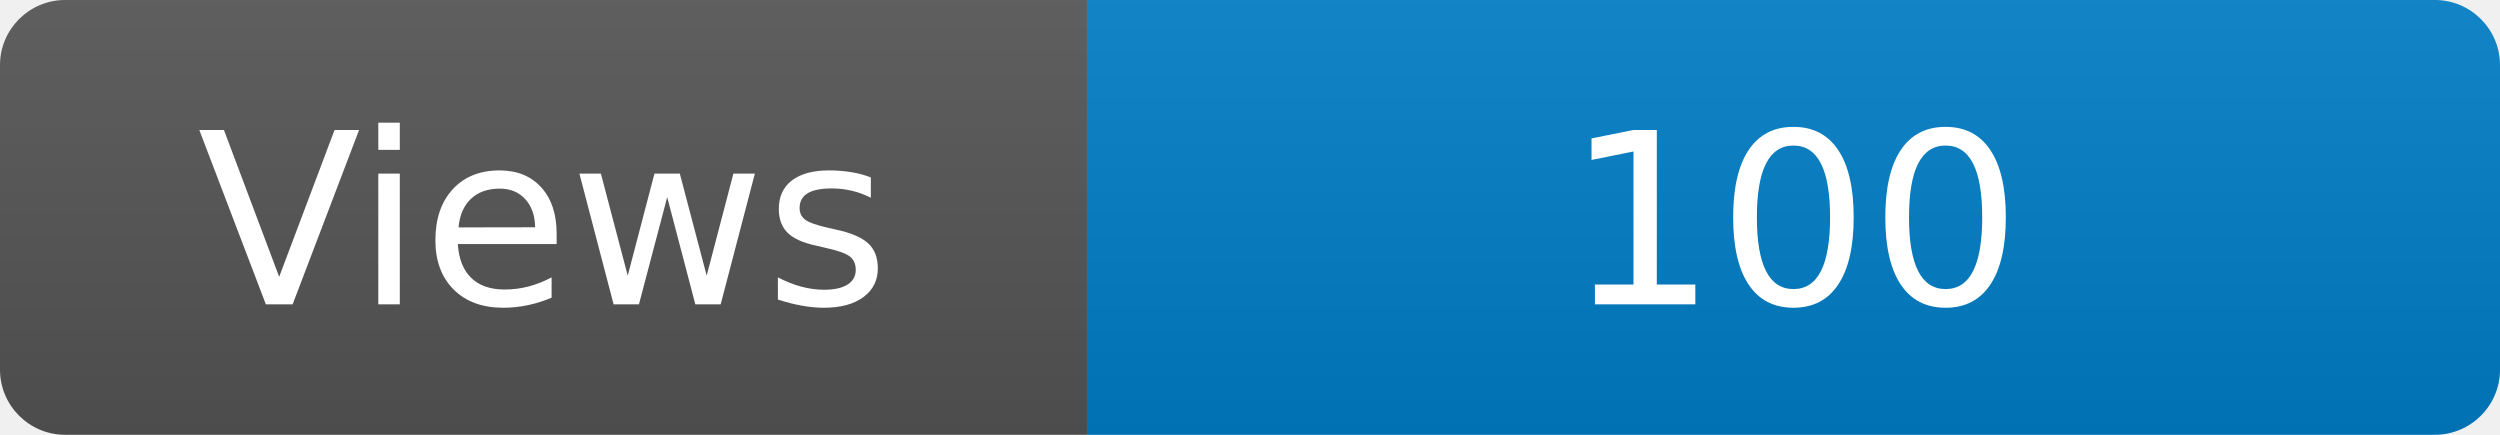
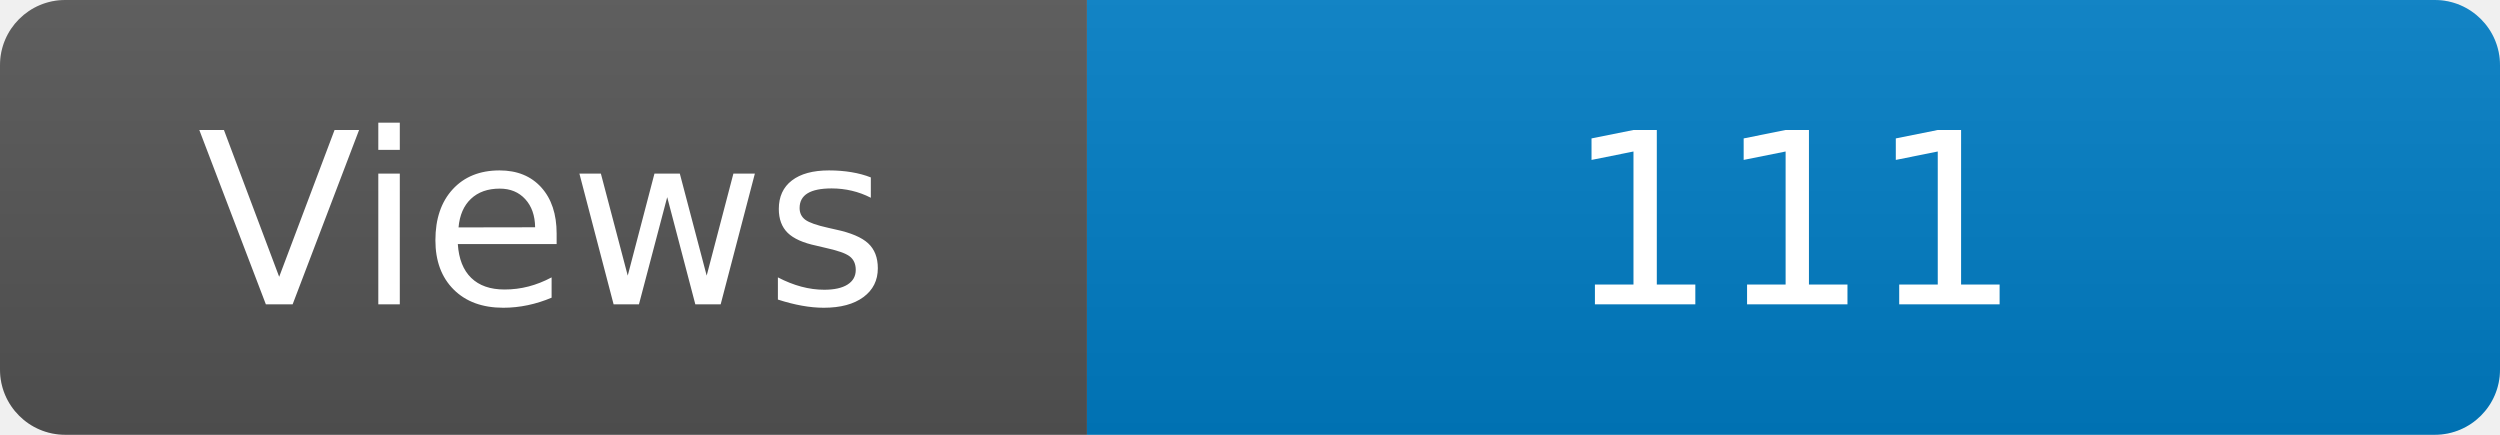
<svg xmlns="http://www.w3.org/2000/svg" width="115" height="20" role="img" aria-label="Maintained?: yes">
  <linearGradient id="s" x2="0" y2="100%">
    <stop offset="0" stop-color="#bbb" stop-opacity=".1" />
    <stop offset="1" stop-opacity=".1" />
  </linearGradient>
  <clipPath id="r">
    <rect width="115" height="20" rx="3" fill="#fff" />
  </clipPath>
  <g clip-path="url(#r)">
    <rect width="50" height="20" fill="#555" />
    <rect x="50" width="160" height="20" fill="#007ec6" />
    <rect width="115" height="20" fill="url(#s)" />
  </g>
  <g fill="#fff" text-anchor="middle" font-family="Verdana,Geneva,DejaVu Sans,sans-serif" font-size="110">
    <text x="250" y="140" transform="scale(.1)" fill="#fff">Views</text>
-     <text x="825" y="140" transform="scale(.1)" fill="#fff">100</text>
+     <text x="825" y="140" transform="scale(.1)" fill="#fff">111</text>
  </g>
</svg>
